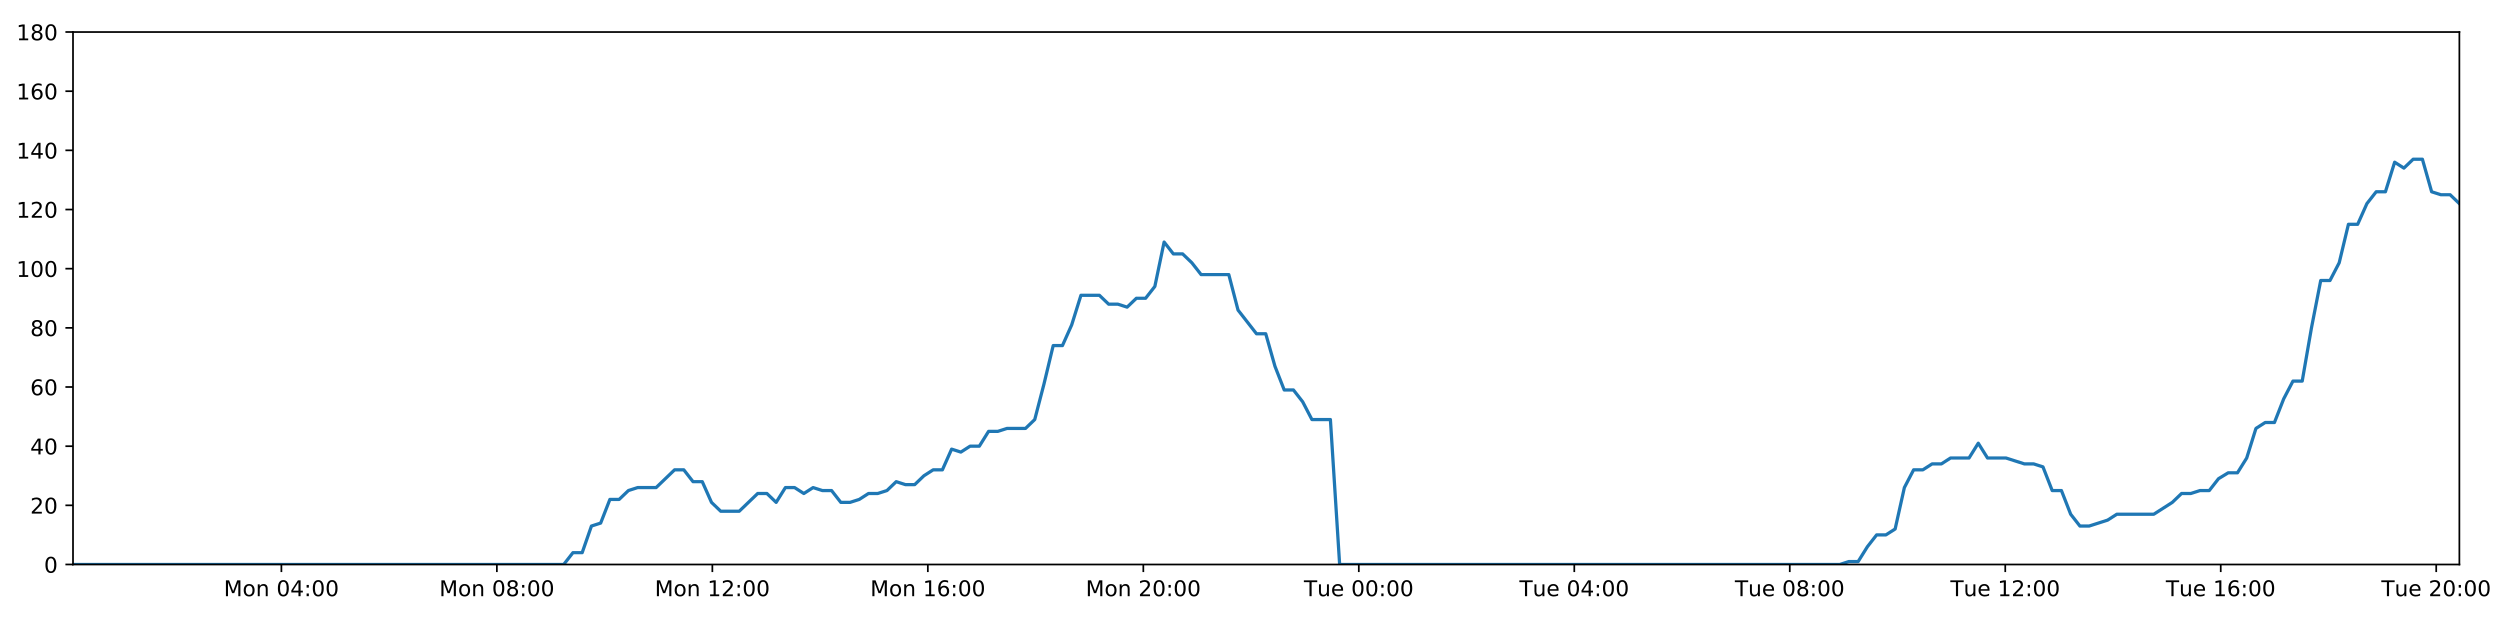
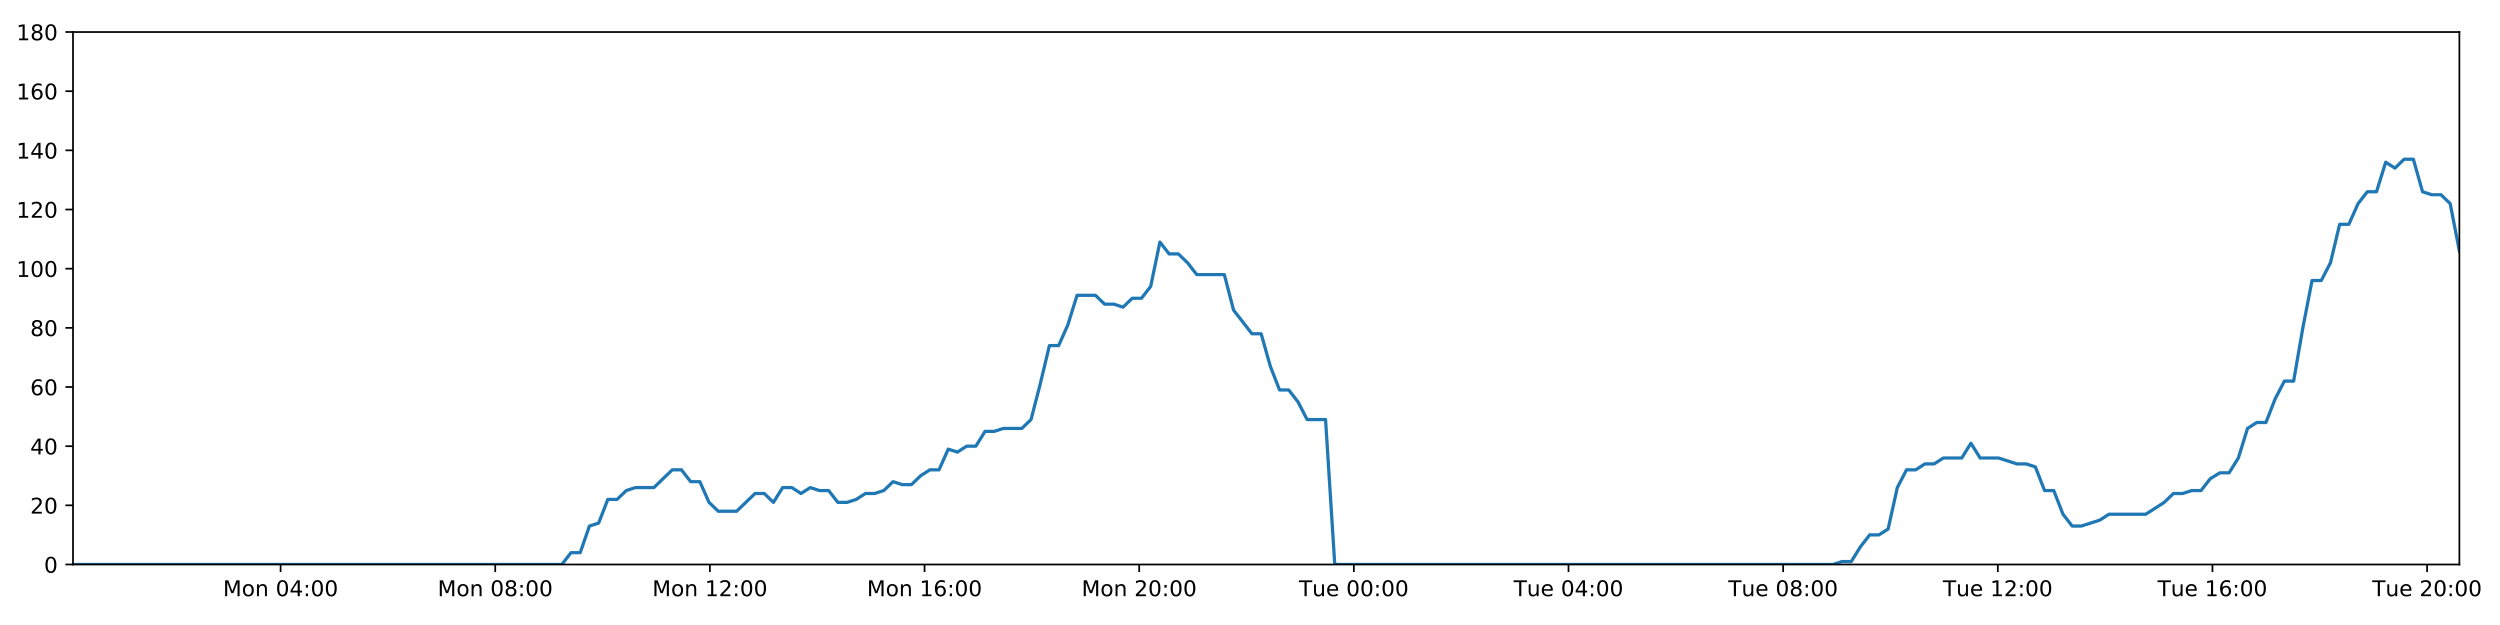
<svg xmlns="http://www.w3.org/2000/svg" xmlns:xlink="http://www.w3.org/1999/xlink" height="288pt" version="1.1" viewBox="0 0 1152 288" width="1152pt">
  <defs>
    <style type="text/css">
*{stroke-linecap:butt;stroke-linejoin:round;}
  </style>
  </defs>
  <g id="figure_1">
    <g id="patch_1">
      <path d="M 0 288  L 1152 288  L 1152 0  L 0 0  z " style="fill:#ffffff;" />
    </g>
    <g id="axes_1">
      <g id="patch_2">
        <path d="M 33.64 260.12  L 1133.28 260.12  L 1133.28 14.76  L 33.64 14.76  z " style="fill:#ffffff;" />
      </g>
      <g id="matplotlib.axis_1">
        <g id="xtick_1">
          <g id="line2d_1">
            <defs>
-               <path d="M 0 0  L 0 3.5  " id="m5d9cee4d75" style="stroke:#000000;stroke-width:0.8;" />
-             </defs>
-             <g>
-               <use style="stroke:#000000;stroke-width:0.8;" x="129.665" xlink:href="#m5d9cee4d75" y="260.12" />
+               <path d="M 0 0  L 0 3.5  " id="m38bfc42dde" style="stroke:#000000;stroke-width:0.8;" />
+             </defs>
+             <g>
+               <use style="stroke:#000000;stroke-width:0.8;" x="129.295" xlink:href="#m38bfc42dde" y="260.12" />
            </g>
          </g>
          <g id="text_1">
            <defs>
              <path d="M 9.812 72.906  L 24.516 72.906  L 43.109 23.297  L 61.812 72.906  L 76.516 72.906  L 76.516 0  L 66.891 0  L 66.891 64.016  L 48.094 14.016  L 38.188 14.016  L 19.391 64.016  L 19.391 0  L 9.812 0  z " id="DejaVuSans-77" />
              <path d="M 30.609 48.391  Q 23.391 48.391 19.188 42.75  Q 14.984 37.109 14.984 27.297  Q 14.984 17.484 19.156 11.844  Q 23.344 6.203 30.609 6.203  Q 37.797 6.203 41.984 11.859  Q 46.188 17.531 46.188 27.297  Q 46.188 37.016 41.984 42.703  Q 37.797 48.391 30.609 48.391  z M 30.609 56  Q 42.328 56 49.016 48.375  Q 55.719 40.766 55.719 27.297  Q 55.719 13.875 49.016 6.219  Q 42.328 -1.422 30.609 -1.422  Q 18.844 -1.422 12.172 6.219  Q 5.516 13.875 5.516 27.297  Q 5.516 40.766 12.172 48.375  Q 18.844 56 30.609 56  z " id="DejaVuSans-111" />
              <path d="M 54.891 33.016  L 54.891 0  L 45.906 0  L 45.906 32.719  Q 45.906 40.484 42.875 44.328  Q 39.844 48.188 33.797 48.188  Q 26.516 48.188 22.312 43.547  Q 18.109 38.922 18.109 30.906  L 18.109 0  L 9.078 0  L 9.078 54.688  L 18.109 54.688  L 18.109 46.188  Q 21.344 51.125 25.703 53.562  Q 30.078 56 35.797 56  Q 45.219 56 50.047 50.172  Q 54.891 44.344 54.891 33.016  z " id="DejaVuSans-110" />
              <path id="DejaVuSans-32" />
              <path d="M 31.781 66.406  Q 24.172 66.406 20.328 58.906  Q 16.5 51.422 16.5 36.375  Q 16.5 21.391 20.328 13.891  Q 24.172 6.391 31.781 6.391  Q 39.453 6.391 43.281 13.891  Q 47.125 21.391 47.125 36.375  Q 47.125 51.422 43.281 58.906  Q 39.453 66.406 31.781 66.406  z M 31.781 74.219  Q 44.047 74.219 50.516 64.516  Q 56.984 54.828 56.984 36.375  Q 56.984 17.969 50.516 8.266  Q 44.047 -1.422 31.781 -1.422  Q 19.531 -1.422 13.062 8.266  Q 6.594 17.969 6.594 36.375  Q 6.594 54.828 13.062 64.516  Q 19.531 74.219 31.781 74.219  z " id="DejaVuSans-48" />
              <path d="M 37.797 64.312  L 12.891 25.391  L 37.797 25.391  z M 35.203 72.906  L 47.609 72.906  L 47.609 25.391  L 58.016 25.391  L 58.016 17.188  L 47.609 17.188  L 47.609 0  L 37.797 0  L 37.797 17.188  L 4.891 17.188  L 4.891 26.703  z " id="DejaVuSans-52" />
              <path d="M 11.719 12.406  L 22.016 12.406  L 22.016 0  L 11.719 0  z M 11.719 51.703  L 22.016 51.703  L 22.016 39.312  L 11.719 39.312  z " id="DejaVuSans-58" />
            </defs>
-             <g transform="translate(103.1241 274.7184)scale(0.1 -0.1)">
+             <g transform="translate(102.7539 274.7184)scale(0.1 -0.1)">
              <use xlink:href="#DejaVuSans-77" />
              <use x="86.279" xlink:href="#DejaVuSans-111" />
              <use x="147.461" xlink:href="#DejaVuSans-110" />
              <use x="210.84" xlink:href="#DejaVuSans-32" />
              <use x="242.627" xlink:href="#DejaVuSans-48" />
              <use x="306.25" xlink:href="#DejaVuSans-52" />
              <use x="369.873" xlink:href="#DejaVuSans-58" />
              <use x="403.564" xlink:href="#DejaVuSans-48" />
              <use x="467.188" xlink:href="#DejaVuSans-48" />
            </g>
          </g>
        </g>
        <g id="xtick_2">
          <g id="line2d_2">
            <g>
-               <use style="stroke:#000000;stroke-width:0.8;" x="228.959" xlink:href="#m5d9cee4d75" y="260.12" />
+               <use style="stroke:#000000;stroke-width:0.8;" x="228.206" xlink:href="#m38bfc42dde" y="260.12" />
            </g>
          </g>
          <g id="text_2">
            <defs>
              <path d="M 31.781 34.625  Q 24.75 34.625 20.719 30.859  Q 16.703 27.094 16.703 20.516  Q 16.703 13.922 20.719 10.156  Q 24.75 6.391 31.781 6.391  Q 38.812 6.391 42.859 10.172  Q 46.922 13.969 46.922 20.516  Q 46.922 27.094 42.891 30.859  Q 38.875 34.625 31.781 34.625  z M 21.922 38.812  Q 15.578 40.375 12.031 44.719  Q 8.5 49.078 8.5 55.328  Q 8.5 64.062 14.719 69.141  Q 20.953 74.219 31.781 74.219  Q 42.672 74.219 48.875 69.141  Q 55.078 64.062 55.078 55.328  Q 55.078 49.078 51.531 44.719  Q 48 40.375 41.703 38.812  Q 48.828 37.156 52.797 32.312  Q 56.781 27.484 56.781 20.516  Q 56.781 9.906 50.312 4.234  Q 43.844 -1.422 31.781 -1.422  Q 19.734 -1.422 13.25 4.234  Q 6.781 9.906 6.781 20.516  Q 6.781 27.484 10.781 32.312  Q 14.797 37.156 21.922 38.812  z M 18.312 54.391  Q 18.312 48.734 21.844 45.562  Q 25.391 42.391 31.781 42.391  Q 38.141 42.391 41.719 45.562  Q 45.312 48.734 45.312 54.391  Q 45.312 60.062 41.719 63.234  Q 38.141 66.406 31.781 66.406  Q 25.391 66.406 21.844 63.234  Q 18.312 60.062 18.312 54.391  z " id="DejaVuSans-56" />
            </defs>
-             <g transform="translate(202.4185 274.7184)scale(0.1 -0.1)">
+             <g transform="translate(201.6656 274.7184)scale(0.1 -0.1)">
              <use xlink:href="#DejaVuSans-77" />
              <use x="86.279" xlink:href="#DejaVuSans-111" />
              <use x="147.461" xlink:href="#DejaVuSans-110" />
              <use x="210.84" xlink:href="#DejaVuSans-32" />
              <use x="242.627" xlink:href="#DejaVuSans-48" />
              <use x="306.25" xlink:href="#DejaVuSans-56" />
              <use x="369.873" xlink:href="#DejaVuSans-58" />
              <use x="403.564" xlink:href="#DejaVuSans-48" />
              <use x="467.188" xlink:href="#DejaVuSans-48" />
            </g>
          </g>
        </g>
        <g id="xtick_3">
          <g id="line2d_3">
            <g>
-               <use style="stroke:#000000;stroke-width:0.8;" x="328.254" xlink:href="#m5d9cee4d75" y="260.12" />
+               <use style="stroke:#000000;stroke-width:0.8;" x="327.118" xlink:href="#m38bfc42dde" y="260.12" />
            </g>
          </g>
          <g id="text_3">
            <defs>
              <path d="M 12.406 8.297  L 28.516 8.297  L 28.516 63.922  L 10.984 60.406  L 10.984 69.391  L 28.422 72.906  L 38.281 72.906  L 38.281 8.297  L 54.391 8.297  L 54.391 0  L 12.406 0  z " id="DejaVuSans-49" />
              <path d="M 19.188 8.297  L 53.609 8.297  L 53.609 0  L 7.328 0  L 7.328 8.297  Q 12.938 14.109 22.625 23.891  Q 32.328 33.688 34.812 36.531  Q 39.547 41.844 41.422 45.531  Q 43.312 49.219 43.312 52.781  Q 43.312 58.594 39.234 62.25  Q 35.156 65.922 28.609 65.922  Q 23.969 65.922 18.812 64.312  Q 13.672 62.703 7.812 59.422  L 7.812 69.391  Q 13.766 71.781 18.938 73  Q 24.125 74.219 28.422 74.219  Q 39.75 74.219 46.484 68.547  Q 53.219 62.891 53.219 53.422  Q 53.219 48.922 51.531 44.891  Q 49.859 40.875 45.406 35.406  Q 44.188 33.984 37.641 27.219  Q 31.109 20.453 19.188 8.297  z " id="DejaVuSans-50" />
            </defs>
-             <g transform="translate(301.713 274.7184)scale(0.1 -0.1)">
+             <g transform="translate(300.5773 274.7184)scale(0.1 -0.1)">
              <use xlink:href="#DejaVuSans-77" />
              <use x="86.279" xlink:href="#DejaVuSans-111" />
              <use x="147.461" xlink:href="#DejaVuSans-110" />
              <use x="210.84" xlink:href="#DejaVuSans-32" />
              <use x="242.627" xlink:href="#DejaVuSans-49" />
              <use x="306.25" xlink:href="#DejaVuSans-50" />
              <use x="369.873" xlink:href="#DejaVuSans-58" />
              <use x="403.564" xlink:href="#DejaVuSans-48" />
              <use x="467.188" xlink:href="#DejaVuSans-48" />
            </g>
          </g>
        </g>
        <g id="xtick_4">
          <g id="line2d_4">
            <g>
-               <use style="stroke:#000000;stroke-width:0.8;" x="427.548" xlink:href="#m5d9cee4d75" y="260.12" />
+               <use style="stroke:#000000;stroke-width:0.8;" x="426.03" xlink:href="#m38bfc42dde" y="260.12" />
            </g>
          </g>
          <g id="text_4">
            <defs>
              <path d="M 33.016 40.375  Q 26.375 40.375 22.484 35.828  Q 18.609 31.297 18.609 23.391  Q 18.609 15.531 22.484 10.953  Q 26.375 6.391 33.016 6.391  Q 39.656 6.391 43.531 10.953  Q 47.406 15.531 47.406 23.391  Q 47.406 31.297 43.531 35.828  Q 39.656 40.375 33.016 40.375  z M 52.594 71.297  L 52.594 62.312  Q 48.875 64.062 45.094 64.984  Q 41.312 65.922 37.594 65.922  Q 27.828 65.922 22.672 59.328  Q 17.531 52.734 16.797 39.406  Q 19.672 43.656 24.016 45.922  Q 28.375 48.188 33.594 48.188  Q 44.578 48.188 50.953 41.516  Q 57.328 34.859 57.328 23.391  Q 57.328 12.156 50.688 5.359  Q 44.047 -1.422 33.016 -1.422  Q 20.359 -1.422 13.672 8.266  Q 6.984 17.969 6.984 36.375  Q 6.984 53.656 15.188 63.938  Q 23.391 74.219 37.203 74.219  Q 40.922 74.219 44.703 73.484  Q 48.484 72.75 52.594 71.297  z " id="DejaVuSans-54" />
            </defs>
-             <g transform="translate(401.0075 274.7184)scale(0.1 -0.1)">
+             <g transform="translate(399.489 274.7184)scale(0.1 -0.1)">
              <use xlink:href="#DejaVuSans-77" />
              <use x="86.279" xlink:href="#DejaVuSans-111" />
              <use x="147.461" xlink:href="#DejaVuSans-110" />
              <use x="210.84" xlink:href="#DejaVuSans-32" />
              <use x="242.627" xlink:href="#DejaVuSans-49" />
              <use x="306.25" xlink:href="#DejaVuSans-54" />
              <use x="369.873" xlink:href="#DejaVuSans-58" />
              <use x="403.564" xlink:href="#DejaVuSans-48" />
              <use x="467.188" xlink:href="#DejaVuSans-48" />
            </g>
          </g>
        </g>
        <g id="xtick_5">
          <g id="line2d_5">
            <g>
-               <use style="stroke:#000000;stroke-width:0.8;" x="526.843" xlink:href="#m5d9cee4d75" y="260.12" />
+               <use style="stroke:#000000;stroke-width:0.8;" x="524.941" xlink:href="#m38bfc42dde" y="260.12" />
            </g>
          </g>
          <g id="text_5">
-             <g transform="translate(500.302 274.7184)scale(0.1 -0.1)">
+             <g transform="translate(498.4007 274.7184)scale(0.1 -0.1)">
              <use xlink:href="#DejaVuSans-77" />
              <use x="86.279" xlink:href="#DejaVuSans-111" />
              <use x="147.461" xlink:href="#DejaVuSans-110" />
              <use x="210.84" xlink:href="#DejaVuSans-32" />
              <use x="242.627" xlink:href="#DejaVuSans-50" />
              <use x="306.25" xlink:href="#DejaVuSans-48" />
              <use x="369.873" xlink:href="#DejaVuSans-58" />
              <use x="403.564" xlink:href="#DejaVuSans-48" />
              <use x="467.188" xlink:href="#DejaVuSans-48" />
            </g>
          </g>
        </g>
        <g id="xtick_6">
          <g id="line2d_6">
            <g>
-               <use style="stroke:#000000;stroke-width:0.8;" x="626.137" xlink:href="#m5d9cee4d75" y="260.12" />
+               <use style="stroke:#000000;stroke-width:0.8;" x="623.853" xlink:href="#m38bfc42dde" y="260.12" />
            </g>
          </g>
          <g id="text_6">
            <defs>
              <path d="M -0.297 72.906  L 61.375 72.906  L 61.375 64.594  L 35.5 64.594  L 35.5 0  L 25.594 0  L 25.594 64.594  L -0.297 64.594  z " id="DejaVuSans-84" />
              <path d="M 8.5 21.578  L 8.5 54.688  L 17.484 54.688  L 17.484 21.922  Q 17.484 14.156 20.5 10.266  Q 23.531 6.391 29.594 6.391  Q 36.859 6.391 41.078 11.031  Q 45.312 15.672 45.312 23.688  L 45.312 54.688  L 54.297 54.688  L 54.297 0  L 45.312 0  L 45.312 8.406  Q 42.047 3.422 37.719 1  Q 33.406 -1.422 27.688 -1.422  Q 18.266 -1.422 13.375 4.438  Q 8.5 10.297 8.5 21.578  z M 31.109 56  z " id="DejaVuSans-117" />
              <path d="M 56.203 29.594  L 56.203 25.203  L 14.891 25.203  Q 15.484 15.922 20.484 11.062  Q 25.484 6.203 34.422 6.203  Q 39.594 6.203 44.453 7.469  Q 49.312 8.734 54.109 11.281  L 54.109 2.781  Q 49.266 0.734 44.188 -0.344  Q 39.109 -1.422 33.891 -1.422  Q 20.797 -1.422 13.156 6.188  Q 5.516 13.812 5.516 26.812  Q 5.516 40.234 12.766 48.109  Q 20.016 56 32.328 56  Q 43.359 56 49.781 48.891  Q 56.203 41.797 56.203 29.594  z M 47.219 32.234  Q 47.125 39.594 43.094 43.984  Q 39.062 48.391 32.422 48.391  Q 24.906 48.391 20.391 44.141  Q 15.875 39.891 15.188 32.172  z " id="DejaVuSans-101" />
            </defs>
-             <g transform="translate(600.8511 274.7184)scale(0.1 -0.1)">
+             <g transform="translate(598.5671 274.7184)scale(0.1 -0.1)">
              <use xlink:href="#DejaVuSans-84" />
              <use x="60.85" xlink:href="#DejaVuSans-117" />
              <use x="124.229" xlink:href="#DejaVuSans-101" />
              <use x="185.752" xlink:href="#DejaVuSans-32" />
              <use x="217.539" xlink:href="#DejaVuSans-48" />
              <use x="281.162" xlink:href="#DejaVuSans-48" />
              <use x="344.785" xlink:href="#DejaVuSans-58" />
              <use x="378.477" xlink:href="#DejaVuSans-48" />
              <use x="442.1" xlink:href="#DejaVuSans-48" />
            </g>
          </g>
        </g>
        <g id="xtick_7">
          <g id="line2d_7">
            <g>
-               <use style="stroke:#000000;stroke-width:0.8;" x="725.432" xlink:href="#m5d9cee4d75" y="260.12" />
+               <use style="stroke:#000000;stroke-width:0.8;" x="722.765" xlink:href="#m38bfc42dde" y="260.12" />
            </g>
          </g>
          <g id="text_7">
-             <g transform="translate(700.1456 274.7184)scale(0.1 -0.1)">
+             <g transform="translate(697.4788 274.7184)scale(0.1 -0.1)">
              <use xlink:href="#DejaVuSans-84" />
              <use x="60.85" xlink:href="#DejaVuSans-117" />
              <use x="124.229" xlink:href="#DejaVuSans-101" />
              <use x="185.752" xlink:href="#DejaVuSans-32" />
              <use x="217.539" xlink:href="#DejaVuSans-48" />
              <use x="281.162" xlink:href="#DejaVuSans-52" />
              <use x="344.785" xlink:href="#DejaVuSans-58" />
              <use x="378.477" xlink:href="#DejaVuSans-48" />
              <use x="442.1" xlink:href="#DejaVuSans-48" />
            </g>
          </g>
        </g>
        <g id="xtick_8">
          <g id="line2d_8">
            <g>
-               <use style="stroke:#000000;stroke-width:0.8;" x="824.726" xlink:href="#m5d9cee4d75" y="260.12" />
+               <use style="stroke:#000000;stroke-width:0.8;" x="821.676" xlink:href="#m38bfc42dde" y="260.12" />
            </g>
          </g>
          <g id="text_8">
-             <g transform="translate(799.4401 274.7184)scale(0.1 -0.1)">
+             <g transform="translate(796.3905 274.7184)scale(0.1 -0.1)">
              <use xlink:href="#DejaVuSans-84" />
              <use x="60.85" xlink:href="#DejaVuSans-117" />
              <use x="124.229" xlink:href="#DejaVuSans-101" />
              <use x="185.752" xlink:href="#DejaVuSans-32" />
              <use x="217.539" xlink:href="#DejaVuSans-48" />
              <use x="281.162" xlink:href="#DejaVuSans-56" />
              <use x="344.785" xlink:href="#DejaVuSans-58" />
              <use x="378.477" xlink:href="#DejaVuSans-48" />
              <use x="442.1" xlink:href="#DejaVuSans-48" />
            </g>
          </g>
        </g>
        <g id="xtick_9">
          <g id="line2d_9">
            <g>
-               <use style="stroke:#000000;stroke-width:0.8;" x="924.021" xlink:href="#m5d9cee4d75" y="260.12" />
+               <use style="stroke:#000000;stroke-width:0.8;" x="920.588" xlink:href="#m38bfc42dde" y="260.12" />
            </g>
          </g>
          <g id="text_9">
-             <g transform="translate(898.7346 274.7184)scale(0.1 -0.1)">
+             <g transform="translate(895.3022 274.7184)scale(0.1 -0.1)">
              <use xlink:href="#DejaVuSans-84" />
              <use x="60.85" xlink:href="#DejaVuSans-117" />
              <use x="124.229" xlink:href="#DejaVuSans-101" />
              <use x="185.752" xlink:href="#DejaVuSans-32" />
              <use x="217.539" xlink:href="#DejaVuSans-49" />
              <use x="281.162" xlink:href="#DejaVuSans-50" />
              <use x="344.785" xlink:href="#DejaVuSans-58" />
              <use x="378.477" xlink:href="#DejaVuSans-48" />
              <use x="442.1" xlink:href="#DejaVuSans-48" />
            </g>
          </g>
        </g>
        <g id="xtick_10">
          <g id="line2d_10">
            <g>
-               <use style="stroke:#000000;stroke-width:0.8;" x="1023.315" xlink:href="#m5d9cee4d75" y="260.12" />
+               <use style="stroke:#000000;stroke-width:0.8;" x="1019.5" xlink:href="#m38bfc42dde" y="260.12" />
            </g>
          </g>
          <g id="text_10">
-             <g transform="translate(998.029 274.7184)scale(0.1 -0.1)">
+             <g transform="translate(994.2139 274.7184)scale(0.1 -0.1)">
              <use xlink:href="#DejaVuSans-84" />
              <use x="60.85" xlink:href="#DejaVuSans-117" />
              <use x="124.229" xlink:href="#DejaVuSans-101" />
              <use x="185.752" xlink:href="#DejaVuSans-32" />
              <use x="217.539" xlink:href="#DejaVuSans-49" />
              <use x="281.162" xlink:href="#DejaVuSans-54" />
              <use x="344.785" xlink:href="#DejaVuSans-58" />
              <use x="378.477" xlink:href="#DejaVuSans-48" />
              <use x="442.1" xlink:href="#DejaVuSans-48" />
            </g>
          </g>
        </g>
        <g id="xtick_11">
          <g id="line2d_11">
            <g>
-               <use style="stroke:#000000;stroke-width:0.8;" x="1122.609" xlink:href="#m5d9cee4d75" y="260.12" />
+               <use style="stroke:#000000;stroke-width:0.8;" x="1118.412" xlink:href="#m38bfc42dde" y="260.12" />
            </g>
          </g>
          <g id="text_11">
-             <g transform="translate(1097.324 274.7184)scale(0.1 -0.1)">
+             <g transform="translate(1093.126 274.7184)scale(0.1 -0.1)">
              <use xlink:href="#DejaVuSans-84" />
              <use x="60.85" xlink:href="#DejaVuSans-117" />
              <use x="124.229" xlink:href="#DejaVuSans-101" />
              <use x="185.752" xlink:href="#DejaVuSans-32" />
              <use x="217.539" xlink:href="#DejaVuSans-50" />
              <use x="281.162" xlink:href="#DejaVuSans-48" />
              <use x="344.785" xlink:href="#DejaVuSans-58" />
              <use x="378.477" xlink:href="#DejaVuSans-48" />
              <use x="442.1" xlink:href="#DejaVuSans-48" />
            </g>
          </g>
        </g>
      </g>
      <g id="matplotlib.axis_2">
        <g id="ytick_1">
          <g id="line2d_12">
            <defs>
-               <path d="M 0 0  L -3.5 0  " id="m7cab2bf5e9" style="stroke:#000000;stroke-width:0.8;" />
-             </defs>
-             <g>
-               <use style="stroke:#000000;stroke-width:0.8;" x="33.64" xlink:href="#m7cab2bf5e9" y="260.12" />
+               <path d="M 0 0  L -3.5 0  " id="mc5b8697f84" style="stroke:#000000;stroke-width:0.8;" />
+             </defs>
+             <g>
+               <use style="stroke:#000000;stroke-width:0.8;" x="33.64" xlink:href="#mc5b8697f84" y="260.12" />
            </g>
          </g>
          <g id="text_12">
            <g transform="translate(20.2775 263.9192)scale(0.1 -0.1)">
              <use xlink:href="#DejaVuSans-48" />
            </g>
          </g>
        </g>
        <g id="ytick_2">
          <g id="line2d_13">
            <g>
-               <use style="stroke:#000000;stroke-width:0.8;" x="33.64" xlink:href="#m7cab2bf5e9" y="232.858" />
+               <use style="stroke:#000000;stroke-width:0.8;" x="33.64" xlink:href="#mc5b8697f84" y="232.858" />
            </g>
          </g>
          <g id="text_13">
            <g transform="translate(13.915 236.657)scale(0.1 -0.1)">
              <use xlink:href="#DejaVuSans-50" />
              <use x="63.623" xlink:href="#DejaVuSans-48" />
            </g>
          </g>
        </g>
        <g id="ytick_3">
          <g id="line2d_14">
            <g>
-               <use style="stroke:#000000;stroke-width:0.8;" x="33.64" xlink:href="#m7cab2bf5e9" y="205.596" />
+               <use style="stroke:#000000;stroke-width:0.8;" x="33.64" xlink:href="#mc5b8697f84" y="205.596" />
            </g>
          </g>
          <g id="text_14">
            <g transform="translate(13.915 209.3948)scale(0.1 -0.1)">
              <use xlink:href="#DejaVuSans-52" />
              <use x="63.623" xlink:href="#DejaVuSans-48" />
            </g>
          </g>
        </g>
        <g id="ytick_4">
          <g id="line2d_15">
            <g>
-               <use style="stroke:#000000;stroke-width:0.8;" x="33.64" xlink:href="#m7cab2bf5e9" y="178.333" />
+               <use style="stroke:#000000;stroke-width:0.8;" x="33.64" xlink:href="#mc5b8697f84" y="178.333" />
            </g>
          </g>
          <g id="text_15">
            <g transform="translate(13.915 182.1326)scale(0.1 -0.1)">
              <use xlink:href="#DejaVuSans-54" />
              <use x="63.623" xlink:href="#DejaVuSans-48" />
            </g>
          </g>
        </g>
        <g id="ytick_5">
          <g id="line2d_16">
            <g>
-               <use style="stroke:#000000;stroke-width:0.8;" x="33.64" xlink:href="#m7cab2bf5e9" y="151.071" />
+               <use style="stroke:#000000;stroke-width:0.8;" x="33.64" xlink:href="#mc5b8697f84" y="151.071" />
            </g>
          </g>
          <g id="text_16">
            <g transform="translate(13.915 154.8703)scale(0.1 -0.1)">
              <use xlink:href="#DejaVuSans-56" />
              <use x="63.623" xlink:href="#DejaVuSans-48" />
            </g>
          </g>
        </g>
        <g id="ytick_6">
          <g id="line2d_17">
            <g>
-               <use style="stroke:#000000;stroke-width:0.8;" x="33.64" xlink:href="#m7cab2bf5e9" y="123.809" />
+               <use style="stroke:#000000;stroke-width:0.8;" x="33.64" xlink:href="#mc5b8697f84" y="123.809" />
            </g>
          </g>
          <g id="text_17">
            <g transform="translate(7.5525 127.6081)scale(0.1 -0.1)">
              <use xlink:href="#DejaVuSans-49" />
              <use x="63.623" xlink:href="#DejaVuSans-48" />
              <use x="127.246" xlink:href="#DejaVuSans-48" />
            </g>
          </g>
        </g>
        <g id="ytick_7">
          <g id="line2d_18">
            <g>
-               <use style="stroke:#000000;stroke-width:0.8;" x="33.64" xlink:href="#m7cab2bf5e9" y="96.547" />
+               <use style="stroke:#000000;stroke-width:0.8;" x="33.64" xlink:href="#mc5b8697f84" y="96.547" />
            </g>
          </g>
          <g id="text_18">
            <g transform="translate(7.5525 100.3459)scale(0.1 -0.1)">
              <use xlink:href="#DejaVuSans-49" />
              <use x="63.623" xlink:href="#DejaVuSans-50" />
              <use x="127.246" xlink:href="#DejaVuSans-48" />
            </g>
          </g>
        </g>
        <g id="ytick_8">
          <g id="line2d_19">
            <g>
-               <use style="stroke:#000000;stroke-width:0.8;" x="33.64" xlink:href="#m7cab2bf5e9" y="69.284" />
+               <use style="stroke:#000000;stroke-width:0.8;" x="33.64" xlink:href="#mc5b8697f84" y="69.284" />
            </g>
          </g>
          <g id="text_19">
            <g transform="translate(7.5525 73.08366)scale(0.1 -0.1)">
              <use xlink:href="#DejaVuSans-49" />
              <use x="63.623" xlink:href="#DejaVuSans-52" />
              <use x="127.246" xlink:href="#DejaVuSans-48" />
            </g>
          </g>
        </g>
        <g id="ytick_9">
          <g id="line2d_20">
            <g>
-               <use style="stroke:#000000;stroke-width:0.8;" x="33.64" xlink:href="#m7cab2bf5e9" y="42.022" />
+               <use style="stroke:#000000;stroke-width:0.8;" x="33.64" xlink:href="#mc5b8697f84" y="42.022" />
            </g>
          </g>
          <g id="text_20">
            <g transform="translate(7.5525 45.82144)scale(0.1 -0.1)">
              <use xlink:href="#DejaVuSans-49" />
              <use x="63.623" xlink:href="#DejaVuSans-54" />
              <use x="127.246" xlink:href="#DejaVuSans-48" />
            </g>
          </g>
        </g>
        <g id="ytick_10">
          <g id="line2d_21">
            <g>
-               <use style="stroke:#000000;stroke-width:0.8;" x="33.64" xlink:href="#m7cab2bf5e9" y="14.76" />
+               <use style="stroke:#000000;stroke-width:0.8;" x="33.64" xlink:href="#mc5b8697f84" y="14.76" />
            </g>
          </g>
          <g id="text_21">
            <g transform="translate(7.5525 18.55922)scale(0.1 -0.1)">
              <use xlink:href="#DejaVuSans-49" />
              <use x="63.623" xlink:href="#DejaVuSans-56" />
              <use x="127.246" xlink:href="#DejaVuSans-48" />
            </g>
          </g>
        </g>
      </g>
      <g id="line2d_22">
-         <path clip-path="url(#pcc76c2b457)" d="M 33.64 260.12  L 259.757 260.12  L 264.014 254.668  L 268.269 254.668  L 272.533 242.4  L 276.785 241.036  L 281.038 230.132  L 285.304 230.132  L 289.573 226.042  L 293.829 224.679  L 302.338 224.679  L 310.844 216.5  L 315.097 216.5  L 319.35 221.953  L 323.605 221.953  L 327.857 231.495  L 332.115 235.584  L 340.624 235.584  L 349.14 227.405  L 353.393 227.405  L 357.647 231.495  L 361.902 224.679  L 366.155 224.679  L 370.406 227.405  L 374.677 224.679  L 378.933 226.042  L 383.188 226.042  L 387.442 231.495  L 391.697 231.495  L 395.948 230.132  L 400.199 227.405  L 404.452 227.405  L 408.711 226.042  L 412.97 221.953  L 417.228 223.316  L 421.49 223.316  L 425.746 219.227  L 430.001 216.5  L 434.255 216.5  L 438.509 206.959  L 442.765 208.322  L 447.02 205.596  L 451.277 205.596  L 455.532 198.78  L 459.785 198.78  L 464.039 197.417  L 472.552 197.417  L 476.805 193.328  L 481.059 176.97  L 485.313 159.25  L 489.572 159.25  L 493.837 149.708  L 498.095 136.077  L 506.61 136.077  L 510.867 140.166  L 515.12 140.166  L 519.379 141.529  L 523.636 137.44  L 527.891 137.44  L 532.153 131.988  L 536.423 111.541  L 540.679 116.993  L 544.942 116.993  L 549.2 121.083  L 553.467 126.535  L 566.231 126.535  L 570.485 142.892  L 578.99 153.797  L 583.252 153.797  L 587.506 168.792  L 591.764 179.696  L 596.017 179.696  L 600.274 185.149  L 604.53 193.328  L 613.048 193.328  L 617.304 260.12  L 847.781 260.12  L 851.967 258.757  L 856.234 258.757  L 860.487 251.941  L 864.741 246.489  L 869.006 246.489  L 873.278 243.763  L 877.535 224.679  L 881.794 216.5  L 886.049 216.5  L 890.306 213.774  L 894.56 213.774  L 898.817 211.048  L 907.329 211.048  L 911.588 204.232  L 915.846 211.048  L 924.355 211.048  L 932.871 213.774  L 937.136 213.774  L 941.394 215.137  L 945.65 226.042  L 949.907 226.042  L 954.162 236.947  L 958.423 242.4  L 962.675 242.4  L 971.186 239.673  L 975.444 236.947  L 992.481 236.947  L 1000.999 231.495  L 1005.26 227.405  L 1009.517 227.405  L 1013.776 226.042  L 1018.03 226.042  L 1022.286 220.59  L 1026.763 217.864  L 1031.025 217.864  L 1035.283 211.048  L 1039.539 197.417  L 1043.797 194.691  L 1048.059 194.691  L 1052.328 183.786  L 1056.597 175.607  L 1060.859 175.607  L 1065.124 151.071  L 1069.387 129.261  L 1073.647 129.261  L 1077.902 121.083  L 1082.157 103.362  L 1086.414 103.362  L 1090.672 93.82  L 1094.945 88.368  L 1099.2 88.368  L 1103.455 74.737  L 1107.718 77.463  L 1111.986 73.374  L 1116.241 73.374  L 1120.499 88.368  L 1124.76 89.731  L 1129.016 89.731  L 1133.28 93.82  L 1133.28 93.82  " style="fill:none;stroke:#1f77b4;stroke-linecap:square;stroke-width:1.5;" />
+         <path clip-path="url(#p7c2ae25a7d)" d="M 33.64 260.12  L 258.885 260.12  L 263.126 254.668  L 267.364 254.668  L 271.612 242.4  L 275.848 241.036  L 280.085 230.132  L 284.334 230.132  L 288.586 226.042  L 292.826 224.679  L 301.302 224.679  L 309.776 216.5  L 314.012 216.5  L 318.249 221.953  L 322.488 221.953  L 326.723 231.495  L 330.965 235.584  L 339.44 235.584  L 347.924 227.405  L 352.16 227.405  L 356.398 231.495  L 360.637 224.679  L 364.873 224.679  L 369.108 227.405  L 373.362 224.679  L 377.602 226.042  L 381.84 226.042  L 386.078 231.495  L 390.316 231.495  L 394.551 230.132  L 398.786 227.405  L 403.023 227.405  L 407.266 226.042  L 411.508 221.953  L 415.749 223.316  L 419.995 223.316  L 424.235 219.227  L 428.473 216.5  L 432.71 216.5  L 436.948 206.959  L 441.188 208.322  L 445.426 205.596  L 449.667 205.596  L 453.905 198.78  L 458.142 198.78  L 462.38 197.417  L 470.86 197.417  L 475.097 193.328  L 479.334 176.97  L 483.571 159.25  L 487.814 159.25  L 492.063 149.708  L 496.304 136.077  L 504.787 136.077  L 509.027 140.166  L 513.264 140.166  L 517.507 141.529  L 521.747 137.44  L 525.986 137.44  L 530.231 131.988  L 534.485 111.541  L 538.725 116.993  L 542.971 116.993  L 547.212 121.083  L 551.463 126.535  L 564.178 126.535  L 568.416 142.892  L 576.888 153.797  L 581.134 153.797  L 585.371 168.792  L 589.612 179.696  L 593.849 179.696  L 598.089 185.149  L 602.329 193.328  L 610.814 193.328  L 615.054 260.12  L 844.642 260.12  L 848.813 258.757  L 853.063 258.757  L 857.3 251.941  L 861.537 246.489  L 865.785 246.489  L 870.041 243.763  L 874.282 224.679  L 878.524 216.5  L 882.763 216.5  L 887.003 213.774  L 891.241 213.774  L 895.481 211.048  L 903.961 211.048  L 908.203 204.232  L 912.446 211.048  L 920.921 211.048  L 929.405 213.774  L 933.653 213.774  L 937.895 215.137  L 942.134 226.042  L 946.374 226.042  L 950.613 236.947  L 954.858 242.4  L 959.094 242.4  L 967.571 239.673  L 971.814 236.947  L 988.785 236.947  L 997.27 231.495  L 1001.515 227.405  L 1005.755 227.405  L 1009.998 226.042  L 1014.235 226.042  L 1018.475 220.59  L 1022.935 217.864  L 1027.18 217.864  L 1031.422 211.048  L 1035.661 197.417  L 1039.902 194.691  L 1044.149 194.691  L 1048.401 183.786  L 1052.653 175.607  L 1056.9 175.607  L 1061.148 151.071  L 1065.394 129.261  L 1069.638 129.261  L 1073.877 121.083  L 1078.115 103.362  L 1082.355 103.362  L 1086.597 93.82  L 1090.853 88.368  L 1095.093 88.368  L 1099.331 74.737  L 1103.577 77.463  L 1107.829 73.374  L 1112.068 73.374  L 1116.309 88.368  L 1120.554 89.731  L 1124.794 89.731  L 1129.041 93.82  L 1133.28 115.63  L 1133.28 115.63  " style="fill:none;stroke:#1f77b4;stroke-linecap:square;stroke-width:1.5;" />
      </g>
      <g id="patch_3">
        <path d="M 33.64 260.12  L 33.64 14.76  " style="fill:none;stroke:#000000;stroke-linecap:square;stroke-linejoin:miter;stroke-width:0.8;" />
      </g>
      <g id="patch_4">
        <path d="M 1133.28 260.12  L 1133.28 14.76  " style="fill:none;stroke:#000000;stroke-linecap:square;stroke-linejoin:miter;stroke-width:0.8;" />
      </g>
      <g id="patch_5">
        <path d="M 33.64 260.12  L 1133.28 260.12  " style="fill:none;stroke:#000000;stroke-linecap:square;stroke-linejoin:miter;stroke-width:0.8;" />
      </g>
      <g id="patch_6">
        <path d="M 33.64 14.76  L 1133.28 14.76  " style="fill:none;stroke:#000000;stroke-linecap:square;stroke-linejoin:miter;stroke-width:0.8;" />
      </g>
    </g>
  </g>
  <defs>
-     <clipPath id="pcc76c2b457">
+     <clipPath id="p7c2ae25a7d">
      <rect height="245.36" width="1099.64" x="33.64" y="14.76" />
    </clipPath>
  </defs>
</svg>
